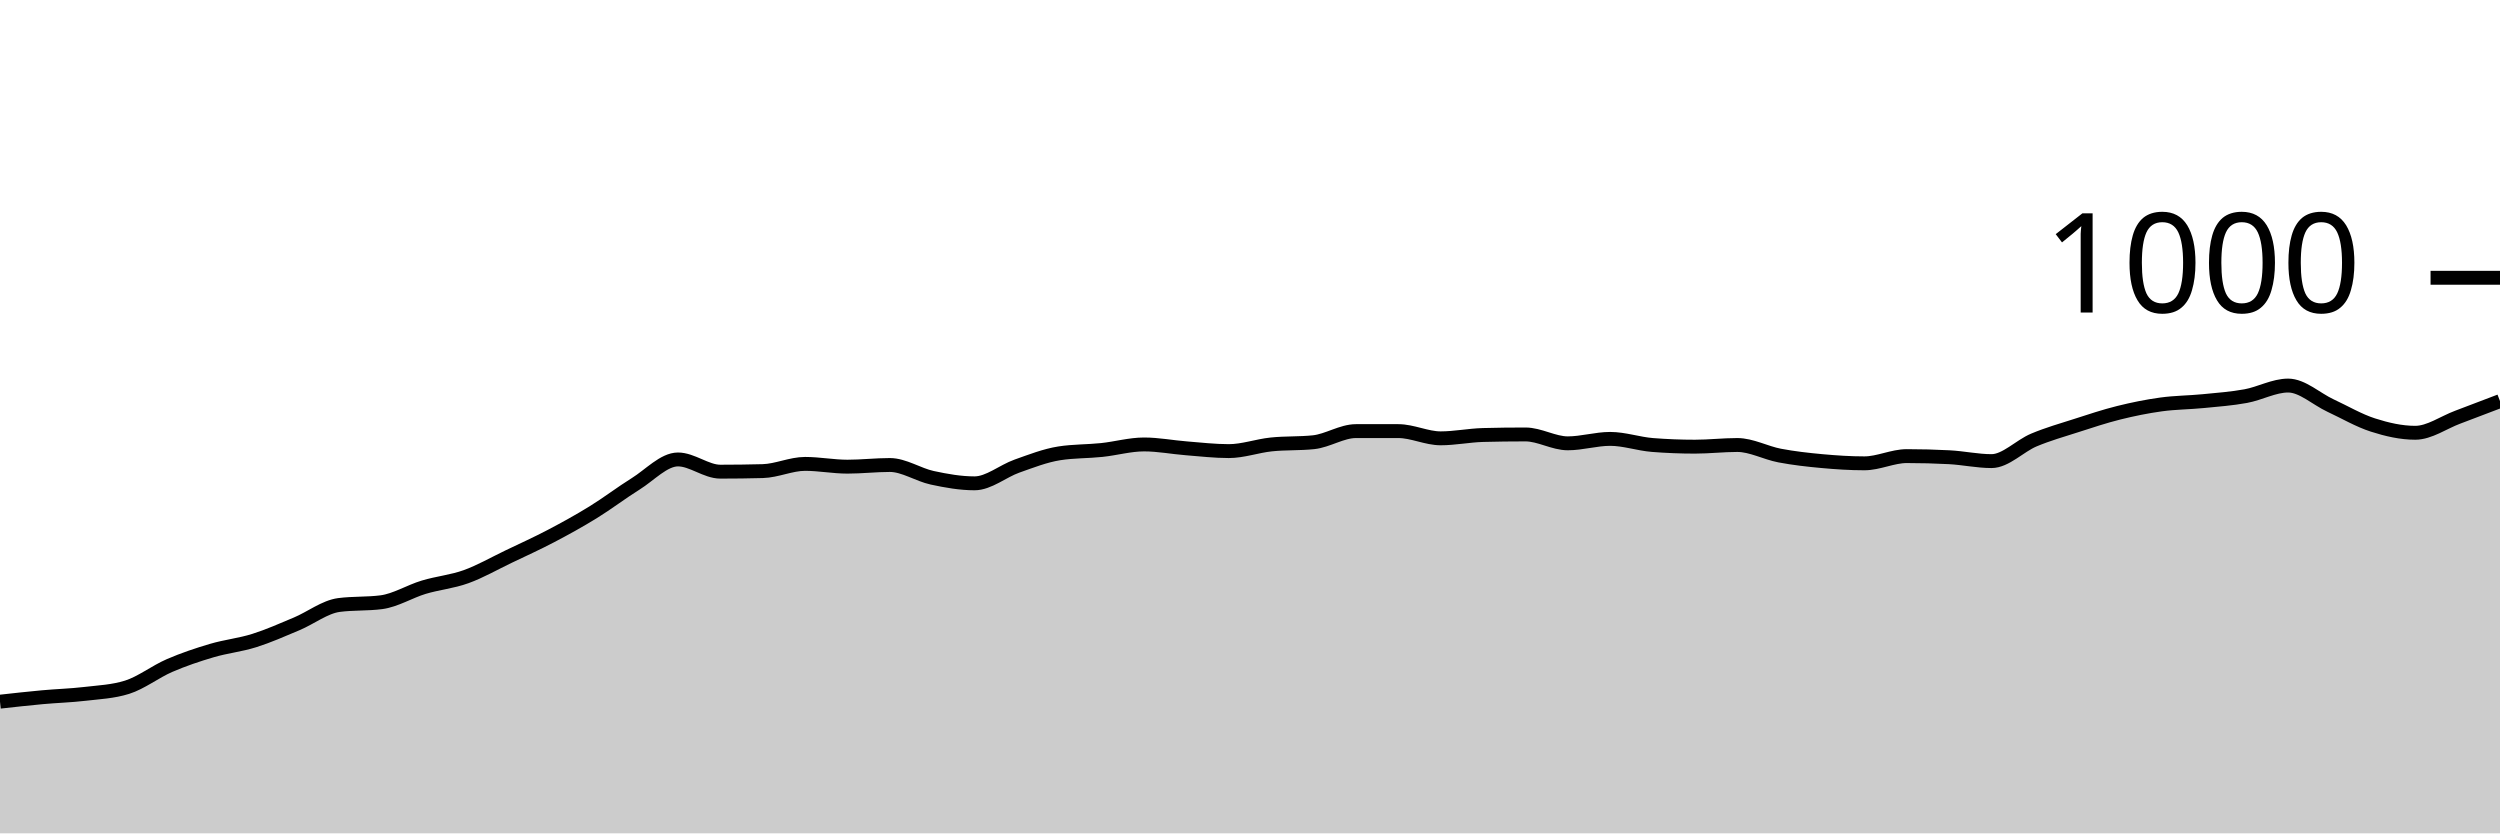
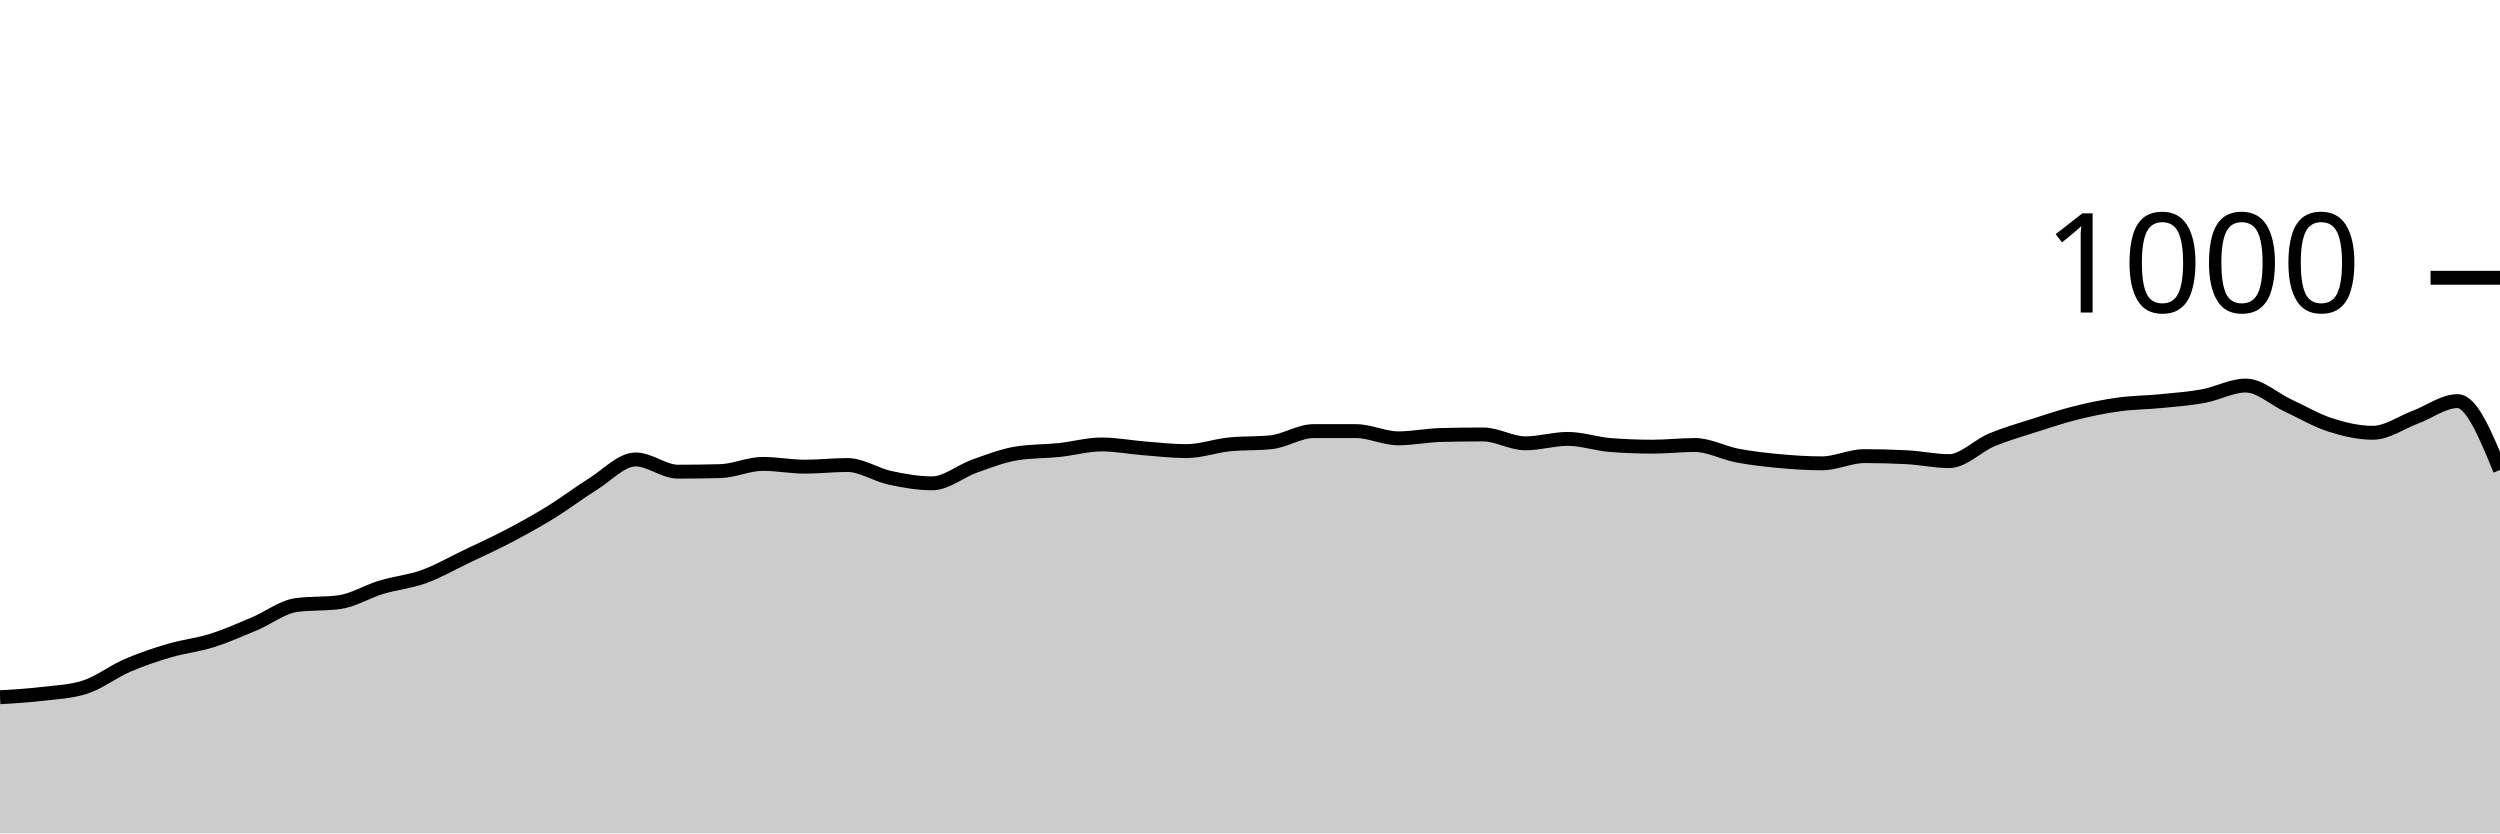
<svg xmlns="http://www.w3.org/2000/svg" viewBox="0 0 180 60">
  <g transform="translate(0,20)">
-     <path class="area" fill="rgba(0, 0, 0, 0.2)" d="M0,30.52C1.017,30.407,2.034,30.293,3.051,30.2C4.068,30.107,5.085,30.08,6.102,29.96C7.119,29.84,8.136,29.8,9.153,29.48C10.169,29.16,11.186,28.36,12.203,27.92C13.22,27.48,14.237,27.14,15.254,26.84C16.271,26.54,17.288,26.44,18.305,26.12C19.322,25.8,20.339,25.347,21.356,24.92C22.373,24.493,23.39,23.693,24.407,23.56C25.424,23.427,26.441,23.493,27.458,23.36C28.475,23.227,29.492,22.587,30.508,22.28C31.525,21.973,32.542,21.887,33.559,21.52C34.576,21.153,35.593,20.567,36.61,20.08C37.627,19.593,38.644,19.133,39.661,18.6C40.678,18.067,41.695,17.507,42.712,16.88C43.729,16.253,44.746,15.473,45.763,14.84C46.78,14.207,47.797,13.08,48.814,13.08C49.831,13.08,50.847,13.96,51.864,13.96C52.881,13.96,53.898,13.947,54.915,13.92C55.932,13.893,56.949,13.4,57.966,13.4C58.983,13.4,60,13.6,61.017,13.6C62.034,13.6,63.051,13.48,64.068,13.48C65.085,13.48,66.102,14.18,67.119,14.4C68.136,14.62,69.153,14.8,70.169,14.8C71.186,14.8,72.203,13.92,73.22,13.56C74.237,13.2,75.254,12.8,76.271,12.64C77.288,12.48,78.305,12.507,79.322,12.4C80.339,12.293,81.356,12,82.373,12C83.39,12,84.407,12.2,85.424,12.28C86.441,12.36,87.458,12.48,88.475,12.48C89.492,12.48,90.508,12.107,91.525,12C92.542,11.893,93.559,11.947,94.576,11.84C95.593,11.733,96.61,11.04,97.627,11.04C98.644,11.04,99.661,11.04,100.678,11.04C101.695,11.04,102.712,11.56,103.729,11.56C104.746,11.56,105.763,11.347,106.78,11.32C107.797,11.293,108.814,11.28,109.831,11.28C110.847,11.28,111.864,11.92,112.881,11.92C113.898,11.92,114.915,11.6,115.932,11.6C116.949,11.6,117.966,11.96,118.983,12.04C120,12.12,121.017,12.16,122.034,12.16C123.051,12.16,124.068,12.04,125.085,12.04C126.102,12.04,127.119,12.607,128.136,12.8C129.153,12.993,130.169,13.107,131.186,13.2C132.203,13.293,133.22,13.36,134.237,13.36C135.254,13.36,136.271,12.84,137.288,12.84C138.305,12.84,139.322,12.867,140.339,12.92C141.356,12.973,142.373,13.2,143.39,13.2C144.407,13.2,145.424,12.107,146.441,11.68C147.458,11.253,148.475,10.967,149.492,10.64C150.508,10.313,151.525,9.973,152.542,9.72C153.559,9.467,154.576,9.26,155.593,9.12C156.61,8.98,157.627,8.98,158.644,8.88C159.661,8.78,160.678,8.707,161.695,8.52C162.712,8.333,163.729,7.76,164.746,7.76C165.763,7.76,166.78,8.727,167.797,9.2C168.814,9.673,169.831,10.273,170.847,10.6C171.864,10.927,172.881,11.16,173.898,11.16C174.915,11.16,175.932,10.42,176.949,10.04C177.966,9.66,178.983,9.27,180,8.88L180,40C178.983,40,177.966,40,176.949,40C175.932,40,174.915,40,173.898,40C172.881,40,171.864,40,170.847,40C169.831,40,168.814,40,167.797,40C166.78,40,165.763,40,164.746,40C163.729,40,162.712,40,161.695,40C160.678,40,159.661,40,158.644,40C157.627,40,156.61,40,155.593,40C154.576,40,153.559,40,152.542,40C151.525,40,150.508,40,149.492,40C148.475,40,147.458,40,146.441,40C145.424,40,144.407,40,143.39,40C142.373,40,141.356,40,140.339,40C139.322,40,138.305,40,137.288,40C136.271,40,135.254,40,134.237,40C133.22,40,132.203,40,131.186,40C130.169,40,129.153,40,128.136,40C127.119,40,126.102,40,125.085,40C124.068,40,123.051,40,122.034,40C121.017,40,120,40,118.983,40C117.966,40,116.949,40,115.932,40C114.915,40,113.898,40,112.881,40C111.864,40,110.847,40,109.831,40C108.814,40,107.797,40,106.78,40C105.763,40,104.746,40,103.729,40C102.712,40,101.695,40,100.678,40C99.661,40,98.644,40,97.627,40C96.61,40,95.593,40,94.576,40C93.559,40,92.542,40,91.525,40C90.508,40,89.492,40,88.475,40C87.458,40,86.441,40,85.424,40C84.407,40,83.39,40,82.373,40C81.356,40,80.339,40,79.322,40C78.305,40,77.288,40,76.271,40C75.254,40,74.237,40,73.22,40C72.203,40,71.186,40,70.169,40C69.153,40,68.136,40,67.119,40C66.102,40,65.085,40,64.068,40C63.051,40,62.034,40,61.017,40C60,40,58.983,40,57.966,40C56.949,40,55.932,40,54.915,40C53.898,40,52.881,40,51.864,40C50.847,40,49.831,40,48.814,40C47.797,40,46.78,40,45.763,40C44.746,40,43.729,40,42.712,40C41.695,40,40.678,40,39.661,40C38.644,40,37.627,40,36.61,40C35.593,40,34.576,40,33.559,40C32.542,40,31.525,40,30.508,40C29.492,40,28.475,40,27.458,40C26.441,40,25.424,40,24.407,40C23.39,40,22.373,40,21.356,40C20.339,40,19.322,40,18.305,40C17.288,40,16.271,40,15.254,40C14.237,40,13.22,40,12.203,40C11.186,40,10.169,40,9.153,40C8.136,40,7.119,40,6.102,40C5.085,40,4.068,40,3.051,40C2.034,40,1.017,40,0,40Z" />
-     <path class="line" stroke="black" fill="none" d="M0,30.52C1.017,30.407,2.034,30.293,3.051,30.2C4.068,30.107,5.085,30.08,6.102,29.96C7.119,29.84,8.136,29.8,9.153,29.48C10.169,29.16,11.186,28.36,12.203,27.92C13.22,27.48,14.237,27.14,15.254,26.84C16.271,26.54,17.288,26.44,18.305,26.12C19.322,25.8,20.339,25.347,21.356,24.92C22.373,24.493,23.39,23.693,24.407,23.56C25.424,23.427,26.441,23.493,27.458,23.36C28.475,23.227,29.492,22.587,30.508,22.28C31.525,21.973,32.542,21.887,33.559,21.52C34.576,21.153,35.593,20.567,36.61,20.08C37.627,19.593,38.644,19.133,39.661,18.6C40.678,18.067,41.695,17.507,42.712,16.88C43.729,16.253,44.746,15.473,45.763,14.84C46.78,14.207,47.797,13.08,48.814,13.08C49.831,13.08,50.847,13.96,51.864,13.96C52.881,13.96,53.898,13.947,54.915,13.92C55.932,13.893,56.949,13.4,57.966,13.4C58.983,13.4,60,13.6,61.017,13.6C62.034,13.6,63.051,13.48,64.068,13.48C65.085,13.48,66.102,14.18,67.119,14.4C68.136,14.62,69.153,14.8,70.169,14.8C71.186,14.8,72.203,13.92,73.22,13.56C74.237,13.2,75.254,12.8,76.271,12.64C77.288,12.48,78.305,12.507,79.322,12.4C80.339,12.293,81.356,12,82.373,12C83.39,12,84.407,12.2,85.424,12.28C86.441,12.36,87.458,12.48,88.475,12.48C89.492,12.48,90.508,12.107,91.525,12C92.542,11.893,93.559,11.947,94.576,11.84C95.593,11.733,96.61,11.04,97.627,11.04C98.644,11.04,99.661,11.04,100.678,11.04C101.695,11.04,102.712,11.56,103.729,11.56C104.746,11.56,105.763,11.347,106.78,11.32C107.797,11.293,108.814,11.28,109.831,11.28C110.847,11.28,111.864,11.92,112.881,11.92C113.898,11.92,114.915,11.6,115.932,11.6C116.949,11.6,117.966,11.96,118.983,12.04C120,12.12,121.017,12.16,122.034,12.16C123.051,12.16,124.068,12.04,125.085,12.04C126.102,12.04,127.119,12.607,128.136,12.8C129.153,12.993,130.169,13.107,131.186,13.2C132.203,13.293,133.22,13.36,134.237,13.36C135.254,13.36,136.271,12.84,137.288,12.84C138.305,12.84,139.322,12.867,140.339,12.92C141.356,12.973,142.373,13.2,143.39,13.2C144.407,13.2,145.424,12.107,146.441,11.68C147.458,11.253,148.475,10.967,149.492,10.64C150.508,10.313,151.525,9.973,152.542,9.72C153.559,9.467,154.576,9.26,155.593,9.12C156.61,8.98,157.627,8.98,158.644,8.88C159.661,8.78,160.678,8.707,161.695,8.52C162.712,8.333,163.729,7.76,164.746,7.76C165.763,7.76,166.78,8.727,167.797,9.2C168.814,9.673,169.831,10.273,170.847,10.6C171.864,10.927,172.881,11.16,173.898,11.16C174.915,11.16,175.932,10.42,176.949,10.04C177.966,9.66,178.983,9.27,180,8.88" />
+     <path class="area" fill="rgba(0, 0, 0, 0.2)" d="M0,30.2C1.017,30.14,2.034,30.08,3.051,29.96C4.068,29.84,5.085,29.8,6.102,29.48C7.119,29.16,8.136,28.36,9.153,27.92C10.169,27.48,11.186,27.14,12.203,26.84C13.22,26.54,14.237,26.44,15.254,26.12C16.271,25.8,17.288,25.347,18.305,24.92C19.322,24.493,20.339,23.693,21.356,23.56C22.373,23.427,23.39,23.493,24.407,23.36C25.424,23.227,26.441,22.587,27.458,22.28C28.475,21.973,29.492,21.887,30.508,21.52C31.525,21.153,32.542,20.567,33.559,20.08C34.576,19.593,35.593,19.133,36.61,18.6C37.627,18.067,38.644,17.507,39.661,16.88C40.678,16.253,41.695,15.473,42.712,14.84C43.729,14.207,44.746,13.08,45.763,13.08C46.78,13.08,47.797,13.96,48.814,13.96C49.831,13.96,50.847,13.947,51.864,13.92C52.881,13.893,53.898,13.4,54.915,13.4C55.932,13.4,56.949,13.6,57.966,13.6C58.983,13.6,60,13.48,61.017,13.48C62.034,13.48,63.051,14.18,64.068,14.4C65.085,14.62,66.102,14.8,67.119,14.8C68.136,14.8,69.153,13.92,70.169,13.56C71.186,13.2,72.203,12.8,73.22,12.64C74.237,12.48,75.254,12.507,76.271,12.4C77.288,12.293,78.305,12,79.322,12C80.339,12,81.356,12.2,82.373,12.28C83.39,12.36,84.407,12.48,85.424,12.48C86.441,12.48,87.458,12.107,88.475,12C89.492,11.893,90.508,11.947,91.525,11.84C92.542,11.733,93.559,11.04,94.576,11.04C95.593,11.04,96.61,11.04,97.627,11.04C98.644,11.04,99.661,11.56,100.678,11.56C101.695,11.56,102.712,11.347,103.729,11.32C104.746,11.293,105.763,11.28,106.78,11.28C107.797,11.28,108.814,11.92,109.831,11.92C110.847,11.92,111.864,11.6,112.881,11.6C113.898,11.6,114.915,11.96,115.932,12.04C116.949,12.12,117.966,12.16,118.983,12.16C120,12.16,121.017,12.04,122.034,12.04C123.051,12.04,124.068,12.607,125.085,12.8C126.102,12.993,127.119,13.107,128.136,13.2C129.153,13.293,130.169,13.36,131.186,13.36C132.203,13.36,133.22,12.84,134.237,12.84C135.254,12.84,136.271,12.867,137.288,12.92C138.305,12.973,139.322,13.2,140.339,13.2C141.356,13.2,142.373,12.107,143.39,11.68C144.407,11.253,145.424,10.967,146.441,10.64C147.458,10.313,148.475,9.973,149.492,9.72C150.508,9.467,151.525,9.26,152.542,9.12C153.559,8.98,154.576,8.98,155.593,8.88C156.61,8.78,157.627,8.707,158.644,8.52C159.661,8.333,160.678,7.76,161.695,7.76C162.712,7.76,163.729,8.727,164.746,9.2C165.763,9.673,166.78,10.273,167.797,10.6C168.814,10.927,169.831,11.16,170.847,11.16C171.864,11.16,172.881,10.42,173.898,10.04C174.915,9.66,175.932,8.88,176.949,8.88C177.966,8.88,178.983,11.36,180,13.84L180,40C178.983,40,177.966,40,176.949,40C175.932,40,174.915,40,173.898,40C172.881,40,171.864,40,170.847,40C169.831,40,168.814,40,167.797,40C166.78,40,165.763,40,164.746,40C163.729,40,162.712,40,161.695,40C160.678,40,159.661,40,158.644,40C157.627,40,156.61,40,155.593,40C154.576,40,153.559,40,152.542,40C151.525,40,150.508,40,149.492,40C148.475,40,147.458,40,146.441,40C145.424,40,144.407,40,143.39,40C142.373,40,141.356,40,140.339,40C139.322,40,138.305,40,137.288,40C136.271,40,135.254,40,134.237,40C133.22,40,132.203,40,131.186,40C130.169,40,129.153,40,128.136,40C127.119,40,126.102,40,125.085,40C124.068,40,123.051,40,122.034,40C121.017,40,120,40,118.983,40C117.966,40,116.949,40,115.932,40C114.915,40,113.898,40,112.881,40C111.864,40,110.847,40,109.831,40C108.814,40,107.797,40,106.78,40C105.763,40,104.746,40,103.729,40C102.712,40,101.695,40,100.678,40C99.661,40,98.644,40,97.627,40C96.61,40,95.593,40,94.576,40C93.559,40,92.542,40,91.525,40C90.508,40,89.492,40,88.475,40C87.458,40,86.441,40,85.424,40C84.407,40,83.39,40,82.373,40C81.356,40,80.339,40,79.322,40C78.305,40,77.288,40,76.271,40C75.254,40,74.237,40,73.22,40C72.203,40,71.186,40,70.169,40C69.153,40,68.136,40,67.119,40C66.102,40,65.085,40,64.068,40C63.051,40,62.034,40,61.017,40C60,40,58.983,40,57.966,40C56.949,40,55.932,40,54.915,40C53.898,40,52.881,40,51.864,40C50.847,40,49.831,40,48.814,40C47.797,40,46.78,40,45.763,40C44.746,40,43.729,40,42.712,40C41.695,40,40.678,40,39.661,40C38.644,40,37.627,40,36.61,40C35.593,40,34.576,40,33.559,40C32.542,40,31.525,40,30.508,40C29.492,40,28.475,40,27.458,40C26.441,40,25.424,40,24.407,40C23.39,40,22.373,40,21.356,40C20.339,40,19.322,40,18.305,40C17.288,40,16.271,40,15.254,40C14.237,40,13.22,40,12.203,40C11.186,40,10.169,40,9.153,40C8.136,40,7.119,40,6.102,40C5.085,40,4.068,40,3.051,40C2.034,40,1.017,40,0,40Z" />
+     <path class="line" stroke="black" fill="none" d="M0,30.2C1.017,30.14,2.034,30.08,3.051,29.96C4.068,29.84,5.085,29.8,6.102,29.48C7.119,29.16,8.136,28.36,9.153,27.92C10.169,27.48,11.186,27.14,12.203,26.84C13.22,26.54,14.237,26.44,15.254,26.12C16.271,25.8,17.288,25.347,18.305,24.92C19.322,24.493,20.339,23.693,21.356,23.56C22.373,23.427,23.39,23.493,24.407,23.36C25.424,23.227,26.441,22.587,27.458,22.28C28.475,21.973,29.492,21.887,30.508,21.52C31.525,21.153,32.542,20.567,33.559,20.08C34.576,19.593,35.593,19.133,36.61,18.6C37.627,18.067,38.644,17.507,39.661,16.88C40.678,16.253,41.695,15.473,42.712,14.84C43.729,14.207,44.746,13.08,45.763,13.08C46.78,13.08,47.797,13.96,48.814,13.96C49.831,13.96,50.847,13.947,51.864,13.92C52.881,13.893,53.898,13.4,54.915,13.4C55.932,13.4,56.949,13.6,57.966,13.6C58.983,13.6,60,13.48,61.017,13.48C62.034,13.48,63.051,14.18,64.068,14.4C65.085,14.62,66.102,14.8,67.119,14.8C68.136,14.8,69.153,13.92,70.169,13.56C71.186,13.2,72.203,12.8,73.22,12.64C74.237,12.48,75.254,12.507,76.271,12.4C77.288,12.293,78.305,12,79.322,12C80.339,12,81.356,12.2,82.373,12.28C83.39,12.36,84.407,12.48,85.424,12.48C86.441,12.48,87.458,12.107,88.475,12C89.492,11.893,90.508,11.947,91.525,11.84C92.542,11.733,93.559,11.04,94.576,11.04C95.593,11.04,96.61,11.04,97.627,11.04C98.644,11.04,99.661,11.56,100.678,11.56C101.695,11.56,102.712,11.347,103.729,11.32C104.746,11.293,105.763,11.28,106.78,11.28C107.797,11.28,108.814,11.92,109.831,11.92C110.847,11.92,111.864,11.6,112.881,11.6C113.898,11.6,114.915,11.96,115.932,12.04C116.949,12.12,117.966,12.16,118.983,12.16C120,12.16,121.017,12.04,122.034,12.04C123.051,12.04,124.068,12.607,125.085,12.8C126.102,12.993,127.119,13.107,128.136,13.2C129.153,13.293,130.169,13.36,131.186,13.36C132.203,13.36,133.22,12.84,134.237,12.84C135.254,12.84,136.271,12.867,137.288,12.92C138.305,12.973,139.322,13.2,140.339,13.2C141.356,13.2,142.373,12.107,143.39,11.68C144.407,11.253,145.424,10.967,146.441,10.64C147.458,10.313,148.475,9.973,149.492,9.72C150.508,9.467,151.525,9.26,152.542,9.12C153.559,8.98,154.576,8.98,155.593,8.88C156.61,8.78,157.627,8.707,158.644,8.52C159.661,8.333,160.678,7.76,161.695,7.76C162.712,7.76,163.729,8.727,164.746,9.2C165.763,9.673,166.78,10.273,167.797,10.6C168.814,10.927,169.831,11.16,170.847,11.16C171.864,11.16,172.881,10.42,173.898,10.04C174.915,9.66,175.932,8.88,176.949,8.88C177.966,8.88,178.983,11.36,180,13.84" />
    <path class="axis-ceiling" stroke-width="1" stroke="black" fill="none" d="M175,0L180,0" />
    <text class="axis-ceiling-label" font-family="sans-serif" text-anchor="end" font-size="10px" x="170" y="2.5">1000</text>
  </g>
</svg>
